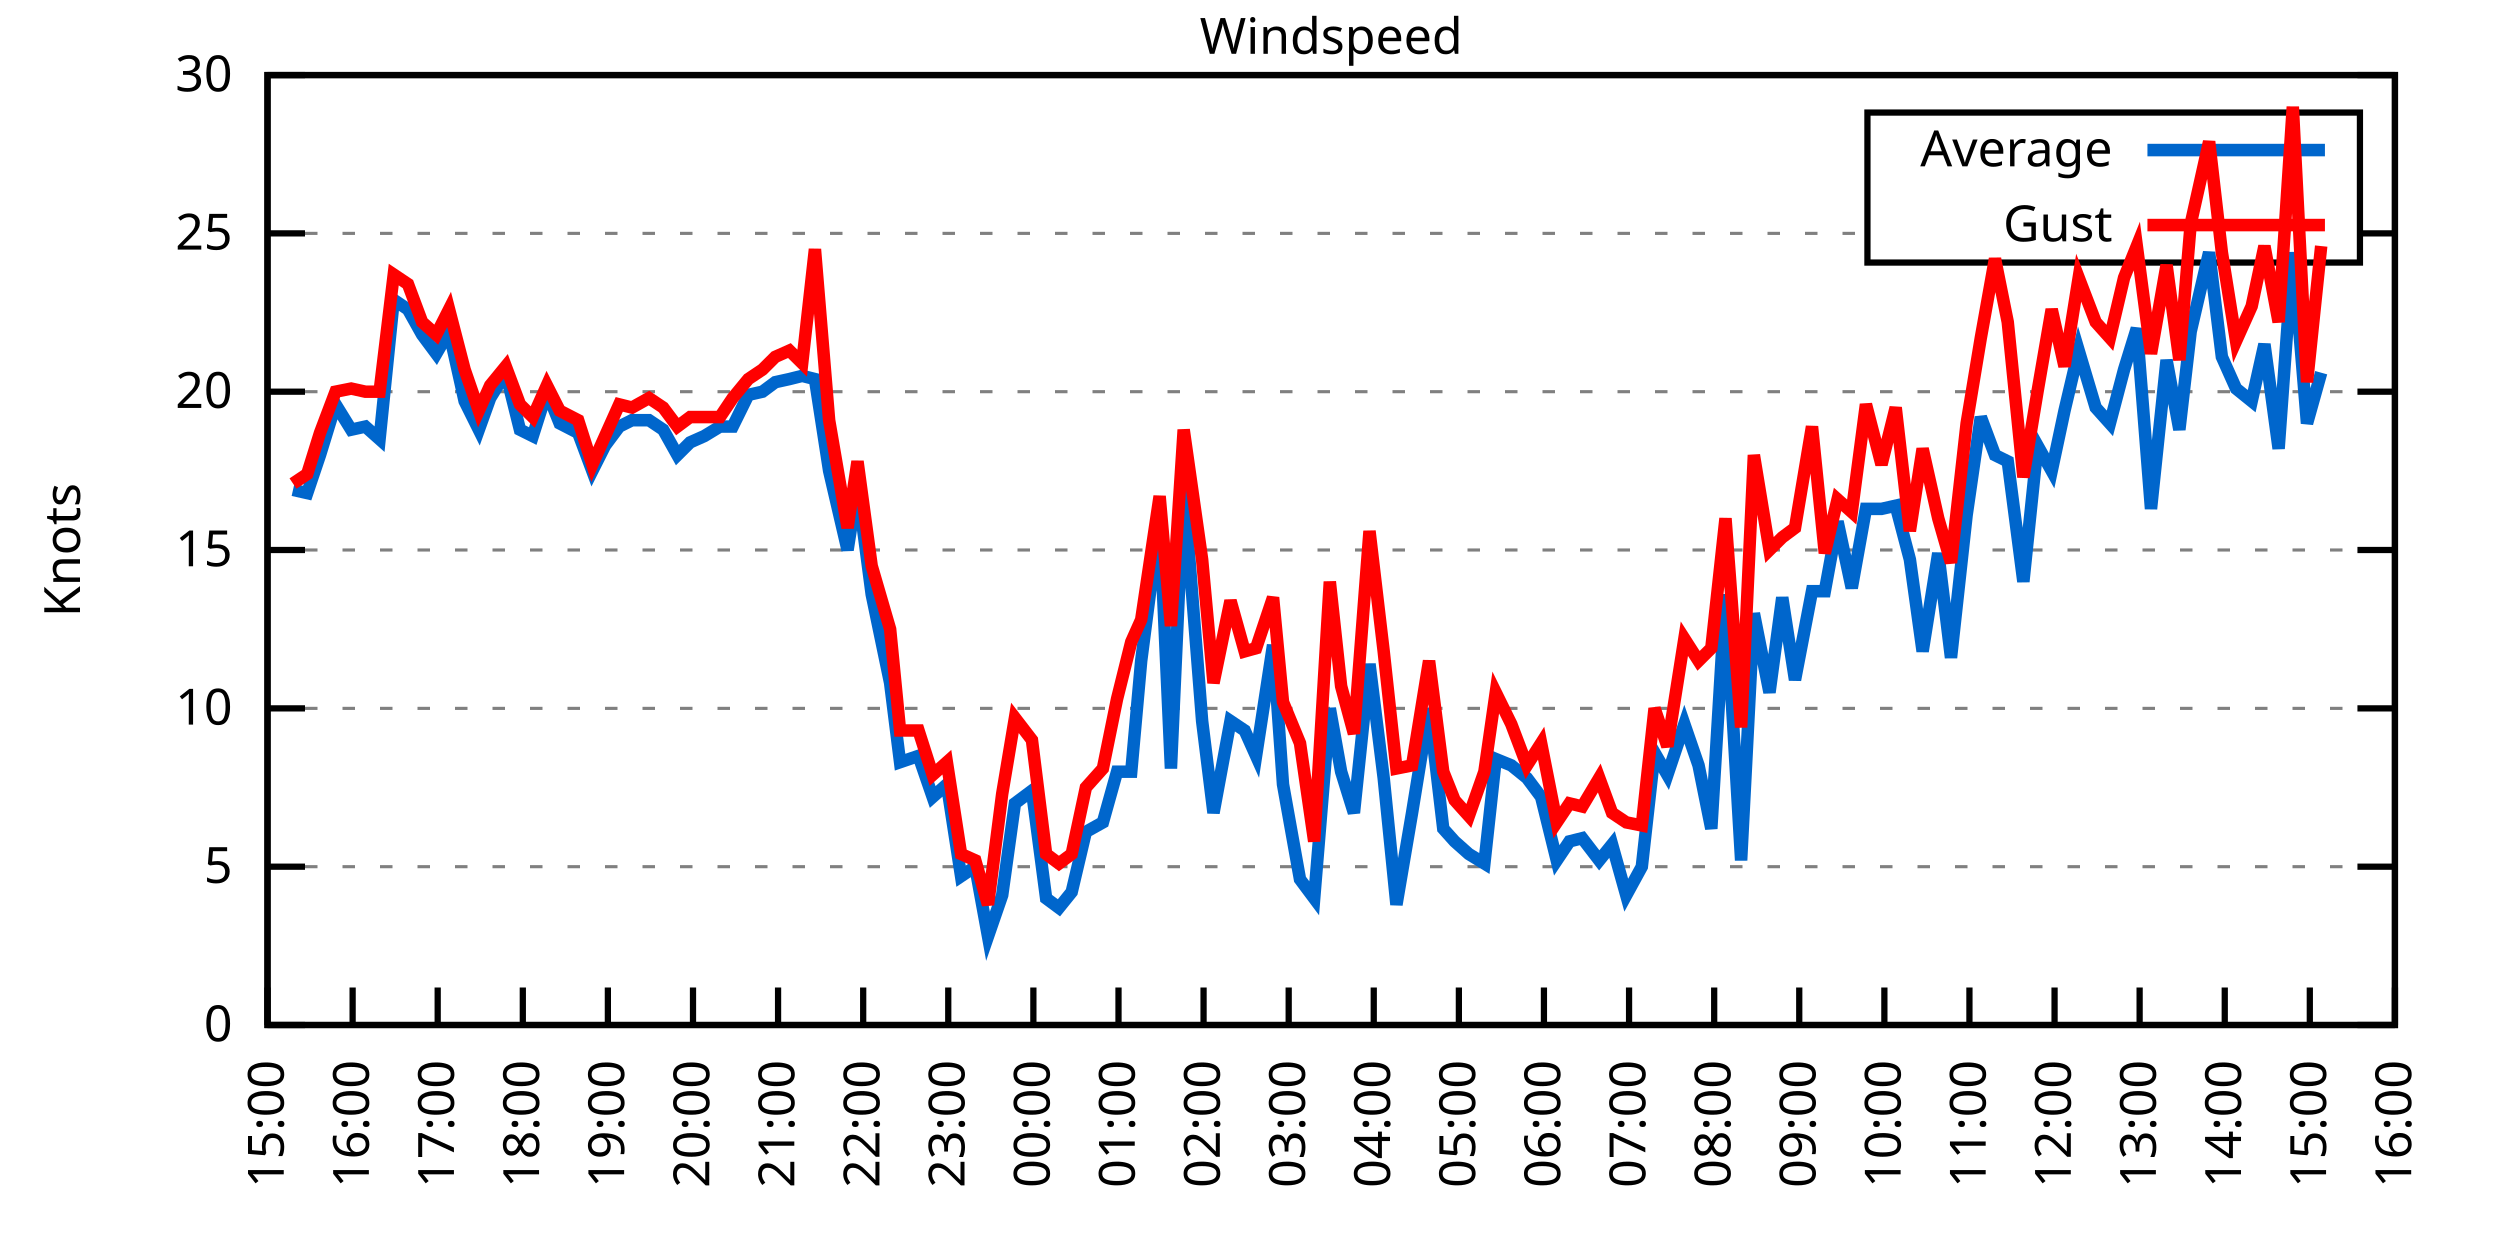
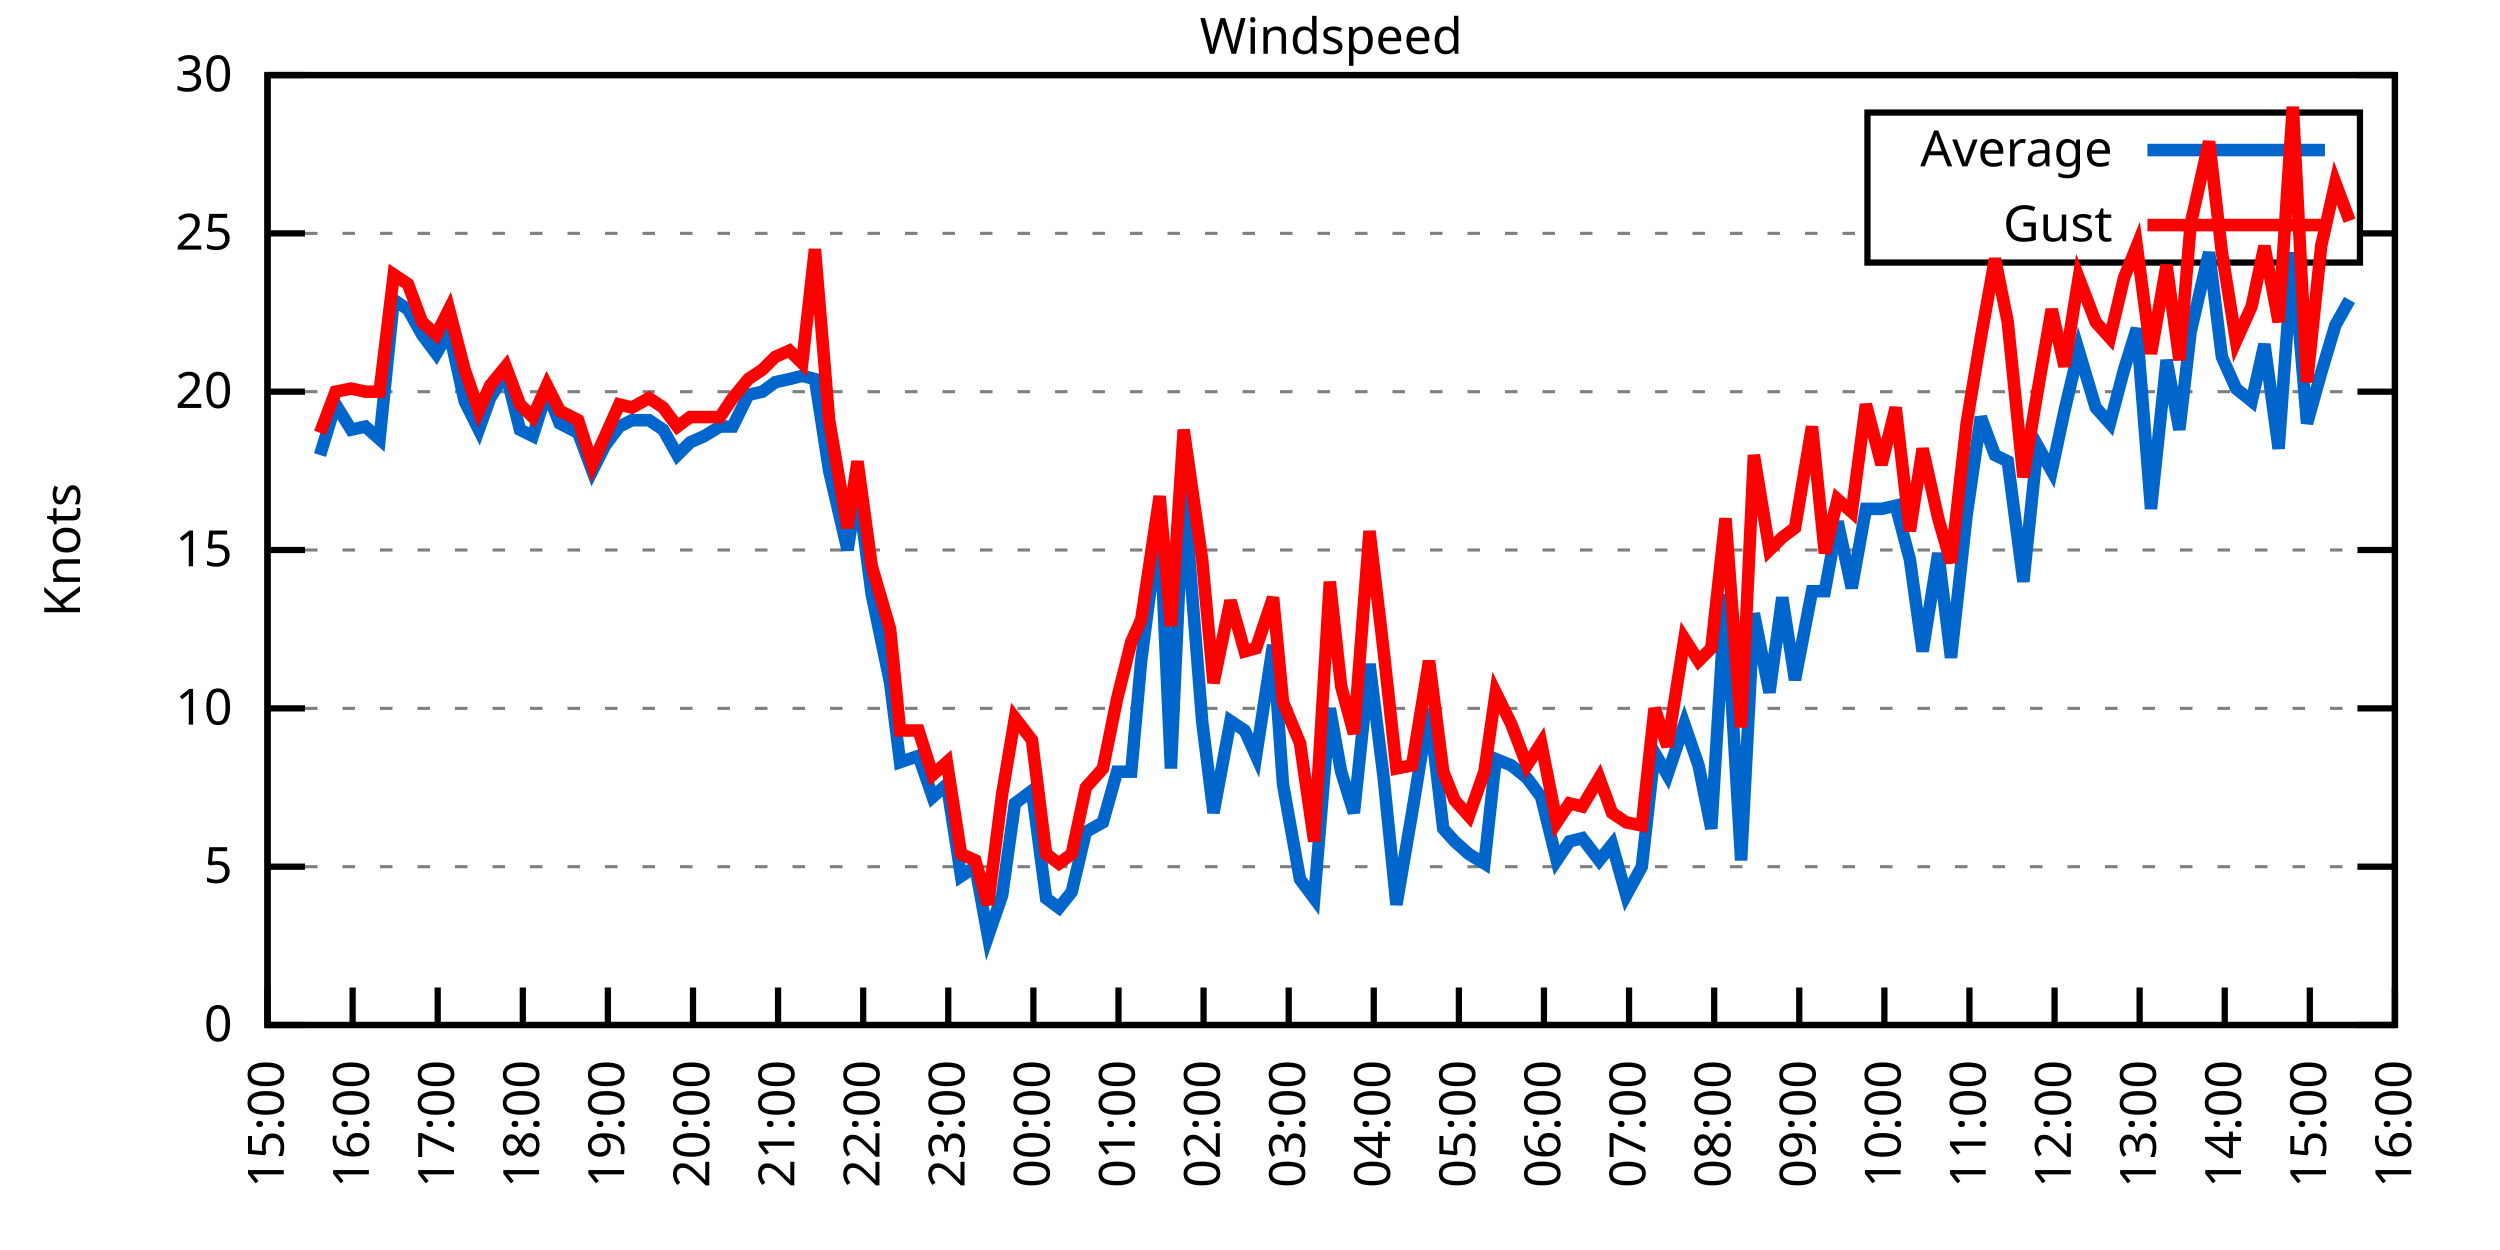
<svg xmlns="http://www.w3.org/2000/svg" xmlns:xlink="http://www.w3.org/1999/xlink" width="400" height="200" viewBox="0 0 400 200">
  <g id="gnuplot_canvas">
    <rect x="0" y="0" width="400" height="200" fill="none" />
    <defs>
      <circle id="gpDot" r="0.5" stroke-width="0.5" stroke="currentColor" />
      <path id="gpPt0" stroke-width="0.333" stroke="currentColor" d="M-1,0 h2 M0,-1 v2" />
      <path id="gpPt1" stroke-width="0.333" stroke="currentColor" d="M-1,-1 L1,1 M1,-1 L-1,1" />
      <path id="gpPt2" stroke-width="0.333" stroke="currentColor" d="M-1,0 L1,0 M0,-1 L0,1 M-1,-1 L1,1 M-1,1 L1,-1" />
      <rect id="gpPt3" stroke-width="0.333" stroke="currentColor" x="-1" y="-1" width="2" height="2" />
      <rect id="gpPt4" stroke-width="0.333" stroke="currentColor" fill="currentColor" x="-1" y="-1" width="2" height="2" />
      <circle id="gpPt5" stroke-width="0.333" stroke="currentColor" cx="0" cy="0" r="1" />
      <use xlink:href="#gpPt5" id="gpPt6" fill="currentColor" stroke="none" />
      <path id="gpPt7" stroke-width="0.333" stroke="currentColor" d="M0,-1.33 L-1.33,0.67 L1.33,0.67 z" />
      <use xlink:href="#gpPt7" id="gpPt8" fill="currentColor" stroke="none" />
      <use xlink:href="#gpPt7" id="gpPt9" stroke="currentColor" transform="rotate(180)" />
      <use xlink:href="#gpPt9" id="gpPt10" fill="currentColor" stroke="none" />
      <use xlink:href="#gpPt3" id="gpPt11" stroke="currentColor" transform="rotate(45)" />
      <use xlink:href="#gpPt11" id="gpPt12" fill="currentColor" stroke="none" />
      <path id="gpPt13" stroke-width="0.333" stroke="currentColor" d="M0,1.330 L1.265,0.411 L0.782,-1.067 L-0.782,-1.076 L-1.265,0.411 z" />
      <use xlink:href="#gpPt13" id="gpPt14" fill="currentColor" stroke="none" />
      <filter id="textbox" filterUnits="objectBoundingBox" x="0" y="0" height="1" width="1">
        <feFlood flood-color="white" flood-opacity="1" result="bgnd" />
        <feComposite in="SourceGraphic" in2="bgnd" operator="atop" />
      </filter>
      <filter id="greybox" filterUnits="objectBoundingBox" x="0" y="0" height="1" width="1">
        <feFlood flood-color="lightgrey" flood-opacity="1" result="grey" />
        <feComposite in="SourceGraphic" in2="grey" operator="atop" />
      </filter>
    </defs>
    <g fill="none" color="white" stroke="currentColor" stroke-width="1.00" stroke-linecap="butt" stroke-linejoin="miter">
</g>
    <g fill="none" color="black" stroke="currentColor" stroke-width="1.00" stroke-linecap="butt" stroke-linejoin="miter">
      <g stroke="none" shape-rendering="crispEdges">
        <polygon fill="rgb(255, 255, 255)" points="42.80,164.00 383.18,164.00 383.18,12.02 42.80,12.02 " />
      </g>
    </g>
    <g fill="none" color="black" stroke="currentColor" stroke-width="1.00" stroke-linecap="butt" stroke-linejoin="miter">
</g>
    <g fill="none" color="black" stroke="black" stroke-width="0.50" stroke-linecap="butt" stroke-linejoin="miter">
</g>
    <g fill="none" color="gray" stroke="currentColor" stroke-width="0.50" stroke-linecap="butt" stroke-linejoin="miter">
      <path stroke="gray" stroke-dasharray="2,4" class="gridline" d="M42.80,164.00 L383.19,164.00  " />
    </g>
    <g fill="none" color="gray" stroke="gray" stroke-width="1.00" stroke-linecap="butt" stroke-linejoin="miter">
</g>
    <g fill="none" color="black" stroke="currentColor" stroke-width="1.00" stroke-linecap="butt" stroke-linejoin="miter">
      <path stroke="black" d="M42.80,164.00 L48.80,164.00 M383.19,164.00 L377.19,164.00  " />
      <g transform="translate(37.20,166.60)" stroke="none" fill="black" font-family="Sans" font-size="8.00" text-anchor="end">
        <text>
          <tspan font-family="Sans"> 0</tspan>
        </text>
      </g>
    </g>
    <g fill="none" color="black" stroke="currentColor" stroke-width="1.00" stroke-linecap="butt" stroke-linejoin="miter">
</g>
    <g fill="none" color="black" stroke="black" stroke-width="0.50" stroke-linecap="butt" stroke-linejoin="miter">
</g>
    <g fill="none" color="gray" stroke="currentColor" stroke-width="0.50" stroke-linecap="butt" stroke-linejoin="miter">
      <path stroke="gray" stroke-dasharray="2,4" class="gridline" d="M42.80,138.67 L383.19,138.67  " />
    </g>
    <g fill="none" color="gray" stroke="gray" stroke-width="1.00" stroke-linecap="butt" stroke-linejoin="miter">
</g>
    <g fill="none" color="black" stroke="currentColor" stroke-width="1.00" stroke-linecap="butt" stroke-linejoin="miter">
      <path stroke="black" d="M42.80,138.67 L48.80,138.67 M383.19,138.67 L377.19,138.67  " />
      <g transform="translate(37.20,141.27)" stroke="none" fill="black" font-family="Sans" font-size="8.00" text-anchor="end">
        <text>
          <tspan font-family="Sans"> 5</tspan>
        </text>
      </g>
    </g>
    <g fill="none" color="black" stroke="currentColor" stroke-width="1.00" stroke-linecap="butt" stroke-linejoin="miter">
</g>
    <g fill="none" color="black" stroke="black" stroke-width="0.50" stroke-linecap="butt" stroke-linejoin="miter">
</g>
    <g fill="none" color="gray" stroke="currentColor" stroke-width="0.50" stroke-linecap="butt" stroke-linejoin="miter">
      <path stroke="gray" stroke-dasharray="2,4" class="gridline" d="M42.80,113.34 L383.19,113.34  " />
    </g>
    <g fill="none" color="gray" stroke="gray" stroke-width="1.00" stroke-linecap="butt" stroke-linejoin="miter">
</g>
    <g fill="none" color="black" stroke="currentColor" stroke-width="1.00" stroke-linecap="butt" stroke-linejoin="miter">
      <path stroke="black" d="M42.80,113.34 L48.80,113.34 M383.19,113.34 L377.19,113.34  " />
      <g transform="translate(37.20,115.94)" stroke="none" fill="black" font-family="Sans" font-size="8.00" text-anchor="end">
        <text>
          <tspan font-family="Sans"> 10</tspan>
        </text>
      </g>
    </g>
    <g fill="none" color="black" stroke="currentColor" stroke-width="1.00" stroke-linecap="butt" stroke-linejoin="miter">
</g>
    <g fill="none" color="black" stroke="black" stroke-width="0.50" stroke-linecap="butt" stroke-linejoin="miter">
</g>
    <g fill="none" color="gray" stroke="currentColor" stroke-width="0.50" stroke-linecap="butt" stroke-linejoin="miter">
      <path stroke="gray" stroke-dasharray="2,4" class="gridline" d="M42.80,88.00 L383.19,88.00  " />
    </g>
    <g fill="none" color="gray" stroke="gray" stroke-width="1.00" stroke-linecap="butt" stroke-linejoin="miter">
</g>
    <g fill="none" color="black" stroke="currentColor" stroke-width="1.00" stroke-linecap="butt" stroke-linejoin="miter">
      <path stroke="black" d="M42.80,88.00 L48.80,88.00 M383.19,88.00 L377.19,88.00  " />
      <g transform="translate(37.20,90.60)" stroke="none" fill="black" font-family="Sans" font-size="8.00" text-anchor="end">
        <text>
          <tspan font-family="Sans"> 15</tspan>
        </text>
      </g>
    </g>
    <g fill="none" color="black" stroke="currentColor" stroke-width="1.00" stroke-linecap="butt" stroke-linejoin="miter">
</g>
    <g fill="none" color="black" stroke="black" stroke-width="0.50" stroke-linecap="butt" stroke-linejoin="miter">
</g>
    <g fill="none" color="gray" stroke="currentColor" stroke-width="0.50" stroke-linecap="butt" stroke-linejoin="miter">
      <path stroke="gray" stroke-dasharray="2,4" class="gridline" d="M42.80,62.67 L383.19,62.67  " />
    </g>
    <g fill="none" color="gray" stroke="gray" stroke-width="1.00" stroke-linecap="butt" stroke-linejoin="miter">
</g>
    <g fill="none" color="black" stroke="currentColor" stroke-width="1.00" stroke-linecap="butt" stroke-linejoin="miter">
      <path stroke="black" d="M42.80,62.67 L48.80,62.67 M383.19,62.67 L377.19,62.67  " />
      <g transform="translate(37.20,65.27)" stroke="none" fill="black" font-family="Sans" font-size="8.00" text-anchor="end">
        <text>
          <tspan font-family="Sans"> 20</tspan>
        </text>
      </g>
    </g>
    <g fill="none" color="black" stroke="currentColor" stroke-width="1.00" stroke-linecap="butt" stroke-linejoin="miter">
</g>
    <g fill="none" color="black" stroke="black" stroke-width="0.50" stroke-linecap="butt" stroke-linejoin="miter">
</g>
    <g fill="none" color="gray" stroke="currentColor" stroke-width="0.50" stroke-linecap="butt" stroke-linejoin="miter">
      <path stroke="gray" stroke-dasharray="2,4" class="gridline" d="M42.80,37.34 L298.79,37.34 M377.59,37.34 L383.19,37.34  " />
    </g>
    <g fill="none" color="gray" stroke="gray" stroke-width="1.00" stroke-linecap="butt" stroke-linejoin="miter">
</g>
    <g fill="none" color="black" stroke="currentColor" stroke-width="1.00" stroke-linecap="butt" stroke-linejoin="miter">
      <path stroke="black" d="M42.80,37.34 L48.80,37.34 M383.19,37.34 L377.19,37.34  " />
      <g transform="translate(37.20,39.94)" stroke="none" fill="black" font-family="Sans" font-size="8.00" text-anchor="end">
        <text>
          <tspan font-family="Sans"> 25</tspan>
        </text>
      </g>
    </g>
    <g fill="none" color="black" stroke="currentColor" stroke-width="1.00" stroke-linecap="butt" stroke-linejoin="miter">
</g>
    <g fill="none" color="black" stroke="black" stroke-width="0.50" stroke-linecap="butt" stroke-linejoin="miter">
</g>
    <g fill="none" color="gray" stroke="currentColor" stroke-width="0.50" stroke-linecap="butt" stroke-linejoin="miter">
      <path stroke="gray" stroke-dasharray="2,4" class="gridline" d="M42.80,12.01 L383.19,12.01  " />
    </g>
    <g fill="none" color="gray" stroke="gray" stroke-width="1.00" stroke-linecap="butt" stroke-linejoin="miter">
</g>
    <g fill="none" color="black" stroke="currentColor" stroke-width="1.00" stroke-linecap="butt" stroke-linejoin="miter">
      <path stroke="black" d="M42.80,12.01 L48.80,12.01 M383.19,12.01 L377.19,12.01  " />
      <g transform="translate(37.20,14.61)" stroke="none" fill="black" font-family="Sans" font-size="8.00" text-anchor="end">
        <text>
          <tspan font-family="Sans"> 30</tspan>
        </text>
      </g>
    </g>
    <g fill="none" color="black" stroke="currentColor" stroke-width="1.00" stroke-linecap="butt" stroke-linejoin="miter">
      <path stroke="black" d="M42.80,164.00 L42.80,158.00  " />
      <g transform="translate(45.40,169.60) rotate(270.00)" stroke="none" fill="black" font-family="Sans" font-size="8.00" text-anchor="end">
        <text>
          <tspan font-family="Sans">15:00</tspan>
        </text>
      </g>
    </g>
    <g fill="none" color="black" stroke="currentColor" stroke-width="1.00" stroke-linecap="butt" stroke-linejoin="miter">
      <path stroke="black" d="M56.42,164.00 L56.42,158.00  " />
      <g transform="translate(59.02,169.60) rotate(270.00)" stroke="none" fill="black" font-family="Sans" font-size="8.00" text-anchor="end">
        <text>
          <tspan font-family="Sans">16:00</tspan>
        </text>
      </g>
    </g>
    <g fill="none" color="black" stroke="currentColor" stroke-width="1.00" stroke-linecap="butt" stroke-linejoin="miter">
      <path stroke="black" d="M70.03,164.00 L70.03,158.00  " />
      <g transform="translate(72.63,169.60) rotate(270.00)" stroke="none" fill="black" font-family="Sans" font-size="8.00" text-anchor="end">
        <text>
          <tspan font-family="Sans">17:00</tspan>
        </text>
      </g>
    </g>
    <g fill="none" color="black" stroke="currentColor" stroke-width="1.00" stroke-linecap="butt" stroke-linejoin="miter">
      <path stroke="black" d="M83.65,164.00 L83.65,158.00  " />
      <g transform="translate(86.25,169.60) rotate(270.00)" stroke="none" fill="black" font-family="Sans" font-size="8.00" text-anchor="end">
        <text>
          <tspan font-family="Sans">18:00</tspan>
        </text>
      </g>
    </g>
    <g fill="none" color="black" stroke="currentColor" stroke-width="1.00" stroke-linecap="butt" stroke-linejoin="miter">
      <path stroke="black" d="M97.26,164.00 L97.26,158.00  " />
      <g transform="translate(99.86,169.60) rotate(270.00)" stroke="none" fill="black" font-family="Sans" font-size="8.00" text-anchor="end">
        <text>
          <tspan font-family="Sans">19:00</tspan>
        </text>
      </g>
    </g>
    <g fill="none" color="black" stroke="currentColor" stroke-width="1.00" stroke-linecap="butt" stroke-linejoin="miter">
      <path stroke="black" d="M110.88,164.00 L110.88,158.00  " />
      <g transform="translate(113.48,169.60) rotate(270.00)" stroke="none" fill="black" font-family="Sans" font-size="8.00" text-anchor="end">
        <text>
          <tspan font-family="Sans">20:00</tspan>
        </text>
      </g>
    </g>
    <g fill="none" color="black" stroke="currentColor" stroke-width="1.00" stroke-linecap="butt" stroke-linejoin="miter">
      <path stroke="black" d="M124.49,164.00 L124.49,158.00  " />
      <g transform="translate(127.09,169.60) rotate(270.00)" stroke="none" fill="black" font-family="Sans" font-size="8.00" text-anchor="end">
        <text>
          <tspan font-family="Sans">21:00</tspan>
        </text>
      </g>
    </g>
    <g fill="none" color="black" stroke="currentColor" stroke-width="1.00" stroke-linecap="butt" stroke-linejoin="miter">
      <path stroke="black" d="M138.11,164.00 L138.11,158.00  " />
      <g transform="translate(140.71,169.60) rotate(270.00)" stroke="none" fill="black" font-family="Sans" font-size="8.00" text-anchor="end">
        <text>
          <tspan font-family="Sans">22:00</tspan>
        </text>
      </g>
    </g>
    <g fill="none" color="black" stroke="currentColor" stroke-width="1.00" stroke-linecap="butt" stroke-linejoin="miter">
      <path stroke="black" d="M151.72,164.00 L151.72,158.00  " />
      <g transform="translate(154.32,169.60) rotate(270.00)" stroke="none" fill="black" font-family="Sans" font-size="8.00" text-anchor="end">
        <text>
          <tspan font-family="Sans">23:00</tspan>
        </text>
      </g>
    </g>
    <g fill="none" color="black" stroke="currentColor" stroke-width="1.00" stroke-linecap="butt" stroke-linejoin="miter">
      <path stroke="black" d="M165.34,164.00 L165.34,158.00  " />
      <g transform="translate(167.94,169.60) rotate(270.00)" stroke="none" fill="black" font-family="Sans" font-size="8.00" text-anchor="end">
        <text>
          <tspan font-family="Sans">00:00</tspan>
        </text>
      </g>
    </g>
    <g fill="none" color="black" stroke="currentColor" stroke-width="1.00" stroke-linecap="butt" stroke-linejoin="miter">
      <path stroke="black" d="M178.96,164.00 L178.96,158.00  " />
      <g transform="translate(181.56,169.60) rotate(270.00)" stroke="none" fill="black" font-family="Sans" font-size="8.00" text-anchor="end">
        <text>
          <tspan font-family="Sans">01:00</tspan>
        </text>
      </g>
    </g>
    <g fill="none" color="black" stroke="currentColor" stroke-width="1.00" stroke-linecap="butt" stroke-linejoin="miter">
      <path stroke="black" d="M192.57,164.00 L192.57,158.00  " />
      <g transform="translate(195.17,169.60) rotate(270.00)" stroke="none" fill="black" font-family="Sans" font-size="8.00" text-anchor="end">
        <text>
          <tspan font-family="Sans">02:00</tspan>
        </text>
      </g>
    </g>
    <g fill="none" color="black" stroke="currentColor" stroke-width="1.00" stroke-linecap="butt" stroke-linejoin="miter">
      <path stroke="black" d="M206.19,164.00 L206.19,158.00  " />
      <g transform="translate(208.79,169.60) rotate(270.00)" stroke="none" fill="black" font-family="Sans" font-size="8.00" text-anchor="end">
        <text>
          <tspan font-family="Sans">03:00</tspan>
        </text>
      </g>
    </g>
    <g fill="none" color="black" stroke="currentColor" stroke-width="1.00" stroke-linecap="butt" stroke-linejoin="miter">
      <path stroke="black" d="M219.80,164.00 L219.80,158.00  " />
      <g transform="translate(222.40,169.60) rotate(270.00)" stroke="none" fill="black" font-family="Sans" font-size="8.00" text-anchor="end">
        <text>
          <tspan font-family="Sans">04:00</tspan>
        </text>
      </g>
    </g>
    <g fill="none" color="black" stroke="currentColor" stroke-width="1.00" stroke-linecap="butt" stroke-linejoin="miter">
      <path stroke="black" d="M233.42,164.00 L233.42,158.00  " />
      <g transform="translate(236.02,169.60) rotate(270.00)" stroke="none" fill="black" font-family="Sans" font-size="8.00" text-anchor="end">
        <text>
          <tspan font-family="Sans">05:00</tspan>
        </text>
      </g>
    </g>
    <g fill="none" color="black" stroke="currentColor" stroke-width="1.00" stroke-linecap="butt" stroke-linejoin="miter">
      <path stroke="black" d="M247.03,164.00 L247.03,158.00  " />
      <g transform="translate(249.63,169.60) rotate(270.00)" stroke="none" fill="black" font-family="Sans" font-size="8.00" text-anchor="end">
        <text>
          <tspan font-family="Sans">06:00</tspan>
        </text>
      </g>
    </g>
    <g fill="none" color="black" stroke="currentColor" stroke-width="1.00" stroke-linecap="butt" stroke-linejoin="miter">
      <path stroke="black" d="M260.65,164.00 L260.65,158.00  " />
      <g transform="translate(263.25,169.60) rotate(270.00)" stroke="none" fill="black" font-family="Sans" font-size="8.00" text-anchor="end">
        <text>
          <tspan font-family="Sans">07:00</tspan>
        </text>
      </g>
    </g>
    <g fill="none" color="black" stroke="currentColor" stroke-width="1.00" stroke-linecap="butt" stroke-linejoin="miter">
      <path stroke="black" d="M274.27,164.00 L274.27,158.00  " />
      <g transform="translate(276.87,169.60) rotate(270.00)" stroke="none" fill="black" font-family="Sans" font-size="8.00" text-anchor="end">
        <text>
          <tspan font-family="Sans">08:00</tspan>
        </text>
      </g>
    </g>
    <g fill="none" color="black" stroke="currentColor" stroke-width="1.00" stroke-linecap="butt" stroke-linejoin="miter">
      <path stroke="black" d="M287.88,164.00 L287.88,158.00  " />
      <g transform="translate(290.48,169.60) rotate(270.00)" stroke="none" fill="black" font-family="Sans" font-size="8.00" text-anchor="end">
        <text>
          <tspan font-family="Sans">09:00</tspan>
        </text>
      </g>
    </g>
    <g fill="none" color="black" stroke="currentColor" stroke-width="1.00" stroke-linecap="butt" stroke-linejoin="miter">
      <path stroke="black" d="M301.50,164.00 L301.50,158.00  " />
      <g transform="translate(304.10,169.60) rotate(270.00)" stroke="none" fill="black" font-family="Sans" font-size="8.00" text-anchor="end">
        <text>
          <tspan font-family="Sans">10:00</tspan>
        </text>
      </g>
    </g>
    <g fill="none" color="black" stroke="currentColor" stroke-width="1.00" stroke-linecap="butt" stroke-linejoin="miter">
      <path stroke="black" d="M315.11,164.00 L315.11,158.00  " />
      <g transform="translate(317.71,169.60) rotate(270.00)" stroke="none" fill="black" font-family="Sans" font-size="8.00" text-anchor="end">
        <text>
          <tspan font-family="Sans">11:00</tspan>
        </text>
      </g>
    </g>
    <g fill="none" color="black" stroke="currentColor" stroke-width="1.00" stroke-linecap="butt" stroke-linejoin="miter">
      <path stroke="black" d="M328.73,164.00 L328.73,158.00  " />
      <g transform="translate(331.33,169.60) rotate(270.00)" stroke="none" fill="black" font-family="Sans" font-size="8.00" text-anchor="end">
        <text>
          <tspan font-family="Sans">12:00</tspan>
        </text>
      </g>
    </g>
    <g fill="none" color="black" stroke="currentColor" stroke-width="1.00" stroke-linecap="butt" stroke-linejoin="miter">
      <path stroke="black" d="M342.34,164.00 L342.34,158.00  " />
      <g transform="translate(344.94,169.60) rotate(270.00)" stroke="none" fill="black" font-family="Sans" font-size="8.00" text-anchor="end">
        <text>
          <tspan font-family="Sans">13:00</tspan>
        </text>
      </g>
    </g>
    <g fill="none" color="black" stroke="currentColor" stroke-width="1.00" stroke-linecap="butt" stroke-linejoin="miter">
      <path stroke="black" d="M355.96,164.00 L355.96,158.00  " />
      <g transform="translate(358.56,169.60) rotate(270.00)" stroke="none" fill="black" font-family="Sans" font-size="8.00" text-anchor="end">
        <text>
          <tspan font-family="Sans">14:00</tspan>
        </text>
      </g>
    </g>
    <g fill="none" color="black" stroke="currentColor" stroke-width="1.00" stroke-linecap="butt" stroke-linejoin="miter">
      <path stroke="black" d="M369.57,164.00 L369.57,158.00  " />
      <g transform="translate(372.17,169.60) rotate(270.00)" stroke="none" fill="black" font-family="Sans" font-size="8.00" text-anchor="end">
        <text>
          <tspan font-family="Sans">15:00</tspan>
        </text>
      </g>
    </g>
    <g fill="none" color="black" stroke="currentColor" stroke-width="1.00" stroke-linecap="butt" stroke-linejoin="miter">
      <path stroke="black" d="M383.19,164.00 L383.19,158.00  " />
      <g transform="translate(385.79,169.60) rotate(270.00)" stroke="none" fill="black" font-family="Sans" font-size="8.00" text-anchor="end">
        <text>
          <tspan font-family="Sans">16:00</tspan>
        </text>
      </g>
    </g>
    <g fill="none" color="black" stroke="currentColor" stroke-width="1.00" stroke-linecap="butt" stroke-linejoin="miter">
</g>
    <g fill="none" color="black" stroke="currentColor" stroke-width="1.00" stroke-linecap="butt" stroke-linejoin="miter">
      <path stroke="black" d="M42.80,12.01 L42.80,164.00 L383.19,164.00 L383.19,12.01 L42.80,12.01 Z  " />
    </g>
    <g fill="none" color="black" stroke="currentColor" stroke-width="1.00" stroke-linecap="butt" stroke-linejoin="miter">
</g>
    <g fill="none" color="black" stroke="currentColor" stroke-width="1.00" stroke-linecap="butt" stroke-linejoin="miter">
      <path stroke="black" d="M298.79,42.01 L298.79,18.01 L377.59,18.01 L377.59,42.01 L298.79,42.01 Z  " />
    </g>
    <g id="Windspeed_plot_1">
      <g fill="none" color="white" stroke="black" stroke-width="2.00" stroke-linecap="butt" stroke-linejoin="miter">
</g>
      <g fill="none" color="black" stroke="currentColor" stroke-width="2.00" stroke-linecap="butt" stroke-linejoin="miter">
        <g transform="translate(337.99,26.61)" stroke="none" fill="black" font-family="Sans" font-size="8.00" text-anchor="end">
          <text>
            <tspan font-family="Sans">Average</tspan>
          </text>
        </g>
      </g>
      <g fill="none" color="black" stroke="currentColor" stroke-width="2.00" stroke-linecap="butt" stroke-linejoin="miter">
-         <path stroke="rgb(  0, 102, 204)" d="M343.59,24.01 L371.99,24.01 M46.88,78.38 L49.15,78.89 L51.20,72.81 L53.69,64.70 L56.19,68.75 L58.46,68.25   L60.73,70.27 L63.00,47.98 L65.27,49.50 L67.54,53.55 L69.80,56.59 L71.85,53.05 L74.34,64.19 L76.61,68.75   L78.43,63.69 L80.92,59.63 L83.19,68.75 L85.24,69.77 L87.50,62.67 L89.55,67.74 L92.50,69.26 L94.77,75.34   L96.81,71.29 L99.08,68.25 L101.12,67.23 L103.84,67.23 L106.11,68.75 L108.38,72.81 L110.42,70.78 L112.69,69.77   L115.19,68.25 L117.23,68.25 L119.73,63.18 L122.00,62.67 L124.04,61.15 L126.31,60.65 L128.35,60.14 L130.39,60.65   L132.66,75.34 L135.61,88.00 L137.20,77.87 L139.47,95.10 L142.42,109.28 L144.01,121.95 L146.96,120.94 L149.23,127.52   L151.50,125.50 L153.77,140.19 L156.04,138.67 L158.08,149.81 L160.35,143.23 L162.39,128.54 L165.11,126.51 L167.38,143.73   L169.43,145.25 L171.47,142.72 L173.74,133.10 L176.46,131.58 L178.73,123.47 L181.00,123.47 L182.59,105.74 L185.54,82.94   L187.35,122.96 L189.39,77.87 L192.34,115.36 L194.16,130.06 L196.88,115.36 L199.15,116.88 L200.97,120.94 L203.69,103.20   L205.28,125.50 L208.00,140.69 L210.27,143.73 L212.77,113.34 L214.58,123.47 L216.63,130.06 L219.12,106.24 L221.39,124.48   L223.43,144.75 L225.93,130.06 L228.65,113.34 L230.92,132.59 L232.74,134.62 L235.01,136.64 L237.50,138.16 L239.32,121.44   L241.81,122.46 L244.31,124.48 L246.58,127.52 L249.08,137.66 L251.12,134.62 L253.16,134.11 L255.88,137.66 L257.93,135.12   L260.20,143.23 L262.69,138.67 L264.73,120.43 L266.78,123.98 L269.50,115.87 L271.77,122.46 L273.81,132.59 L276.08,95.10   L278.58,137.66 L280.62,98.14 L283.12,110.80 L285.16,95.60 L287.20,108.78 L289.92,94.59 L291.97,94.59 L294.01,83.45   L296.28,94.08 L298.55,81.42 L301.04,81.42 L303.31,80.91 L305.58,89.52 L307.62,104.22 L310.12,88.51 L312.16,105.23   L314.66,82.43 L316.93,66.73 L319.20,72.81 L321.24,73.82 L323.74,93.07 L326.00,71.29 L328.27,75.34 L330.32,65.71   L332.59,56.09 L335.31,65.21 L337.58,67.74 L339.85,59.13 L341.89,52.54 L344.16,81.42 L346.65,57.61 L348.70,68.75   L350.51,53.05 L353.46,40.38 L355.50,57.10 L357.77,62.17 L360.27,64.19 L362.31,55.07 L364.58,71.79 L366.85,40.38   L369.12,67.74 L371.39,59.63  " />
+         <path stroke="rgb(  0, 102, 204)" d="M343.59,24.01 L371.99,24.01 M51.20,72.81 L53.69,64.70 L56.19,68.75 L58.46,68.25 L60.73,70.27 L63.00,47.98   L65.27,49.50 L67.54,53.55 L69.80,56.59 L71.85,53.05 L74.34,64.19 L76.61,68.75 L78.43,63.69 L80.92,59.63   L83.19,68.75 L85.24,69.77 L87.50,62.67 L89.55,67.74 L92.50,69.26 L94.77,75.34 L96.81,71.29 L99.08,68.25   L101.12,67.23 L103.84,67.23 L106.11,68.75 L108.38,72.81 L110.42,70.78 L112.69,69.77 L115.19,68.25 L117.23,68.25   L119.73,63.18 L122.00,62.67 L124.04,61.15 L126.31,60.65 L128.35,60.14 L130.39,60.65 L132.66,75.34 L135.61,88.00   L137.20,77.87 L139.47,95.10 L142.42,109.28 L144.01,121.95 L146.96,120.94 L149.23,127.52 L151.50,125.50 L153.77,140.19   L156.04,138.67 L158.08,149.81 L160.35,143.23 L162.39,128.54 L165.11,126.51 L167.38,143.73 L169.43,145.25 L171.47,142.72   L173.74,133.10 L176.46,131.58 L178.73,123.47 L181.00,123.47 L182.59,105.74 L185.54,82.94 L187.35,122.96 L189.39,77.87   L192.34,115.36 L194.16,130.06 L196.88,115.36 L199.15,116.88 L200.97,120.94 L203.69,103.20 L205.28,125.50 L208.00,140.69   L210.27,143.73 L212.77,113.34 L214.58,123.47 L216.63,130.06 L219.12,106.24 L221.39,124.48 L223.43,144.75 L225.93,130.06   L228.65,113.34 L230.92,132.59 L232.74,134.62 L235.01,136.64 L237.50,138.16 L239.32,121.44 L241.81,122.46 L244.31,124.48   L246.58,127.52 L249.08,137.66 L251.12,134.62 L253.16,134.11 L255.88,137.66 L257.93,135.12 L260.20,143.23 L262.69,138.67   L264.73,120.43 L266.78,123.98 L269.50,115.87 L271.77,122.46 L273.81,132.59 L276.08,95.10 L278.58,137.66 L280.62,98.14   L283.12,110.80 L285.16,95.60 L287.20,108.78 L289.92,94.59 L291.97,94.59 L294.01,83.45 L296.28,94.08 L298.55,81.42   L301.04,81.42 L303.31,80.91 L305.58,89.52 L307.62,104.22 L310.12,88.51 L312.16,105.23 L314.66,82.43 L316.93,66.73   L319.20,72.81 L321.24,73.82 L323.74,93.07 L326.00,71.29 L328.27,75.34 L330.32,65.71 L332.59,56.09 L335.31,65.21   L337.58,67.74 L339.85,59.13 L341.89,52.54 L344.16,81.42 L346.65,57.61 L348.70,68.75 L350.51,53.05 L353.46,40.38   L355.50,57.10 L357.77,62.17 L360.27,64.19 L362.31,55.07 L364.58,71.79 L366.85,40.38 L369.12,67.74 L371.39,59.63   L373.66,52.03 L375.93,47.98  " />
      </g>
    </g>
    <g id="Windspeed_plot_2">
      <g fill="none" color="black" stroke="currentColor" stroke-width="2.00" stroke-linecap="butt" stroke-linejoin="miter">
        <g transform="translate(337.99,38.61)" stroke="none" fill="black" font-family="Sans" font-size="8.00" text-anchor="end">
          <text>
            <tspan font-family="Sans">Gust</tspan>
          </text>
        </g>
      </g>
      <g fill="none" color="black" stroke="currentColor" stroke-width="2.00" stroke-linecap="butt" stroke-linejoin="miter">
-         <path stroke="rgb(255,   0,   0)" d="M343.59,36.01 L371.99,36.01 M46.88,77.37 L49.15,75.85 L51.20,69.26 L53.69,62.67 L56.19,62.17 L58.46,62.67   L60.73,62.67 L63.00,43.93 L65.27,45.45 L67.54,51.53 L69.80,53.55 L71.85,49.50 L74.34,59.13 L76.61,65.71   L78.43,61.66 L80.92,58.62 L83.19,64.70 L85.24,66.73 L87.50,61.66 L89.55,65.71 L92.50,67.23 L94.77,74.33   L96.81,69.77 L99.08,64.70 L101.12,65.21 L103.84,63.69 L106.11,65.21 L108.38,68.25 L110.42,66.73 L112.69,66.73   L115.19,66.73 L117.23,63.69 L119.73,60.65 L122.00,59.13 L124.04,57.10 L126.31,56.09 L128.35,58.11 L130.39,39.87   L132.66,67.23 L135.61,84.46 L137.20,73.82 L139.47,90.54 L142.42,100.67 L144.01,116.88 L146.96,116.88 L149.23,123.98   L151.50,121.95 L153.77,136.64 L156.04,137.66 L158.08,144.75 L160.35,127.02 L162.39,114.86 L165.11,118.40 L167.38,136.64   L169.43,138.16 L171.47,136.64 L173.74,126.00 L176.46,122.96 L178.73,111.82 L181.00,102.70 L182.59,99.15 L185.54,79.39   L187.35,100.16 L189.39,68.75 L192.34,89.52 L194.16,109.28 L196.88,96.11 L199.15,104.22 L200.97,103.71 L203.69,95.60   L205.28,112.32 L208.00,118.91 L210.27,134.62 L212.77,93.07 L214.58,109.79 L216.63,117.39 L219.12,84.97 L221.39,104.22   L223.43,122.96 L225.93,122.46 L228.65,105.74 L230.92,123.47 L232.74,128.03 L235.01,130.56 L237.50,123.47 L239.32,110.80   L241.81,115.87 L244.31,122.46 L246.58,118.91 L249.08,131.58 L251.12,128.54 L253.16,129.04 L255.88,124.48 L257.93,130.06   L260.20,131.58 L262.69,132.08 L264.73,113.34 L266.78,119.42 L269.50,102.19 L271.77,105.74 L273.81,103.71 L276.08,82.94   L278.58,116.38 L280.62,72.81 L283.12,88.00 L285.16,85.98 L287.20,84.46 L289.92,68.25 L291.97,88.51 L294.01,79.90   L296.28,81.93 L298.55,64.70 L301.04,74.33 L303.31,65.21 L305.58,84.97 L307.62,71.79 L310.12,82.94 L312.16,90.03   L314.66,67.74 L316.93,54.06 L319.20,41.39 L321.24,51.53 L323.74,76.35 L326.00,62.67 L328.27,49.50 L330.32,58.62   L332.59,44.43 L335.31,51.53 L337.58,54.06 L339.85,44.43 L341.89,39.37 L344.16,56.59 L346.65,42.41 L348.70,57.61   L350.51,35.82 L353.46,22.65 L355.50,40.38 L357.77,54.57 L360.27,48.99 L362.31,39.37 L364.58,51.53 L366.85,17.08   L369.12,61.15 L371.39,39.37  " />
+         <path stroke="rgb(255,   0,   0)" d="M343.59,36.01 L371.99,36.01 M51.20,69.26 L53.69,62.67 L56.19,62.17 L58.46,62.67 L60.73,62.67 L63.00,43.93   L65.27,45.45 L67.54,51.53 L69.80,53.55 L71.85,49.50 L74.34,59.13 L76.61,65.71 L78.43,61.66 L80.92,58.62   L83.19,64.70 L85.24,66.73 L87.50,61.66 L89.55,65.71 L92.50,67.23 L94.77,74.33 L96.81,69.77 L99.08,64.70   L101.12,65.21 L103.84,63.69 L106.11,65.21 L108.38,68.25 L110.42,66.73 L112.69,66.73 L115.19,66.73 L117.23,63.69   L119.73,60.65 L122.00,59.13 L124.04,57.10 L126.31,56.09 L128.35,58.11 L130.39,39.87 L132.66,67.23 L135.61,84.46   L137.20,73.82 L139.47,90.54 L142.42,100.67 L144.01,116.88 L146.96,116.88 L149.23,123.98 L151.50,121.95 L153.77,136.64   L156.04,137.66 L158.08,144.75 L160.35,127.02 L162.39,114.86 L165.11,118.40 L167.38,136.64 L169.43,138.16 L171.47,136.64   L173.74,126.00 L176.46,122.96 L178.73,111.82 L181.00,102.70 L182.59,99.15 L185.54,79.39 L187.35,100.16 L189.39,68.75   L192.34,89.52 L194.16,109.28 L196.88,96.11 L199.15,104.22 L200.97,103.71 L203.69,95.60 L205.28,112.32 L208.00,118.91   L210.27,134.62 L212.77,93.07 L214.58,109.79 L216.63,117.39 L219.12,84.97 L221.39,104.22 L223.43,122.96 L225.93,122.46   L228.65,105.74 L230.92,123.47 L232.74,128.03 L235.01,130.56 L237.50,123.47 L239.32,110.80 L241.81,115.87 L244.31,122.46   L246.58,118.91 L249.08,131.58 L251.12,128.54 L253.16,129.04 L255.88,124.48 L257.93,130.06 L260.20,131.58 L262.69,132.08   L264.73,113.34 L266.78,119.42 L269.50,102.19 L271.77,105.74 L273.81,103.71 L276.08,82.94 L278.58,116.38 L280.62,72.81   L283.12,88.00 L285.16,85.98 L287.20,84.46 L289.92,68.25 L291.97,88.51 L294.01,79.90 L296.28,81.93 L298.55,64.70   L301.04,74.33 L303.31,65.21 L305.58,84.97 L307.62,71.79 L310.12,82.94 L312.16,90.03 L314.66,67.74 L316.93,54.06   L319.20,41.39 L321.24,51.53 L323.74,76.35 L326.00,62.67 L328.27,49.50 L330.32,58.62 L332.59,44.43 L335.31,51.53   L337.58,54.06 L339.85,44.43 L341.89,39.37 L344.16,56.59 L346.65,42.41 L348.70,57.61 L350.51,35.82 L353.46,22.65   L355.50,40.38 L357.77,54.57 L360.27,48.99 L362.31,39.37 L364.58,51.53 L366.85,17.08 L369.12,61.15 L371.39,39.37   L373.66,29.24 L375.93,35.32  " />
      </g>
    </g>
    <g fill="none" color="black" stroke="currentColor" stroke-width="2.00" stroke-linecap="butt" stroke-linejoin="miter">
</g>
    <g fill="none" color="black" stroke="black" stroke-width="1.00" stroke-linecap="butt" stroke-linejoin="miter">
</g>
    <g fill="none" color="black" stroke="currentColor" stroke-width="1.00" stroke-linecap="butt" stroke-linejoin="miter">
      <path stroke="black" d="M42.80,12.01 L42.80,164.00 L383.19,164.00 L383.19,12.01 L42.80,12.01 Z  " />
      <g transform="translate(12.80,88.01) rotate(270.00)" stroke="none" fill="black" font-family="Sans" font-size="8.00" text-anchor="middle">
        <text>
          <tspan font-family="Sans">Knots</tspan>
        </text>
      </g>
    </g>
    <g fill="none" color="black" stroke="currentColor" stroke-width="1.00" stroke-linecap="butt" stroke-linejoin="miter">
</g>
    <g fill="none" color="black" stroke="currentColor" stroke-width="1.00" stroke-linecap="butt" stroke-linejoin="miter">
      <g transform="translate(212.99,8.61)" stroke="none" fill="black" font-family="Sans" font-size="8.00" text-anchor="middle">
        <text>
          <tspan font-family="Sans">Windspeed</tspan>
        </text>
      </g>
    </g>
    <g fill="none" color="black" stroke="currentColor" stroke-width="1.00" stroke-linecap="butt" stroke-linejoin="miter">
</g>
  </g>
</svg>
